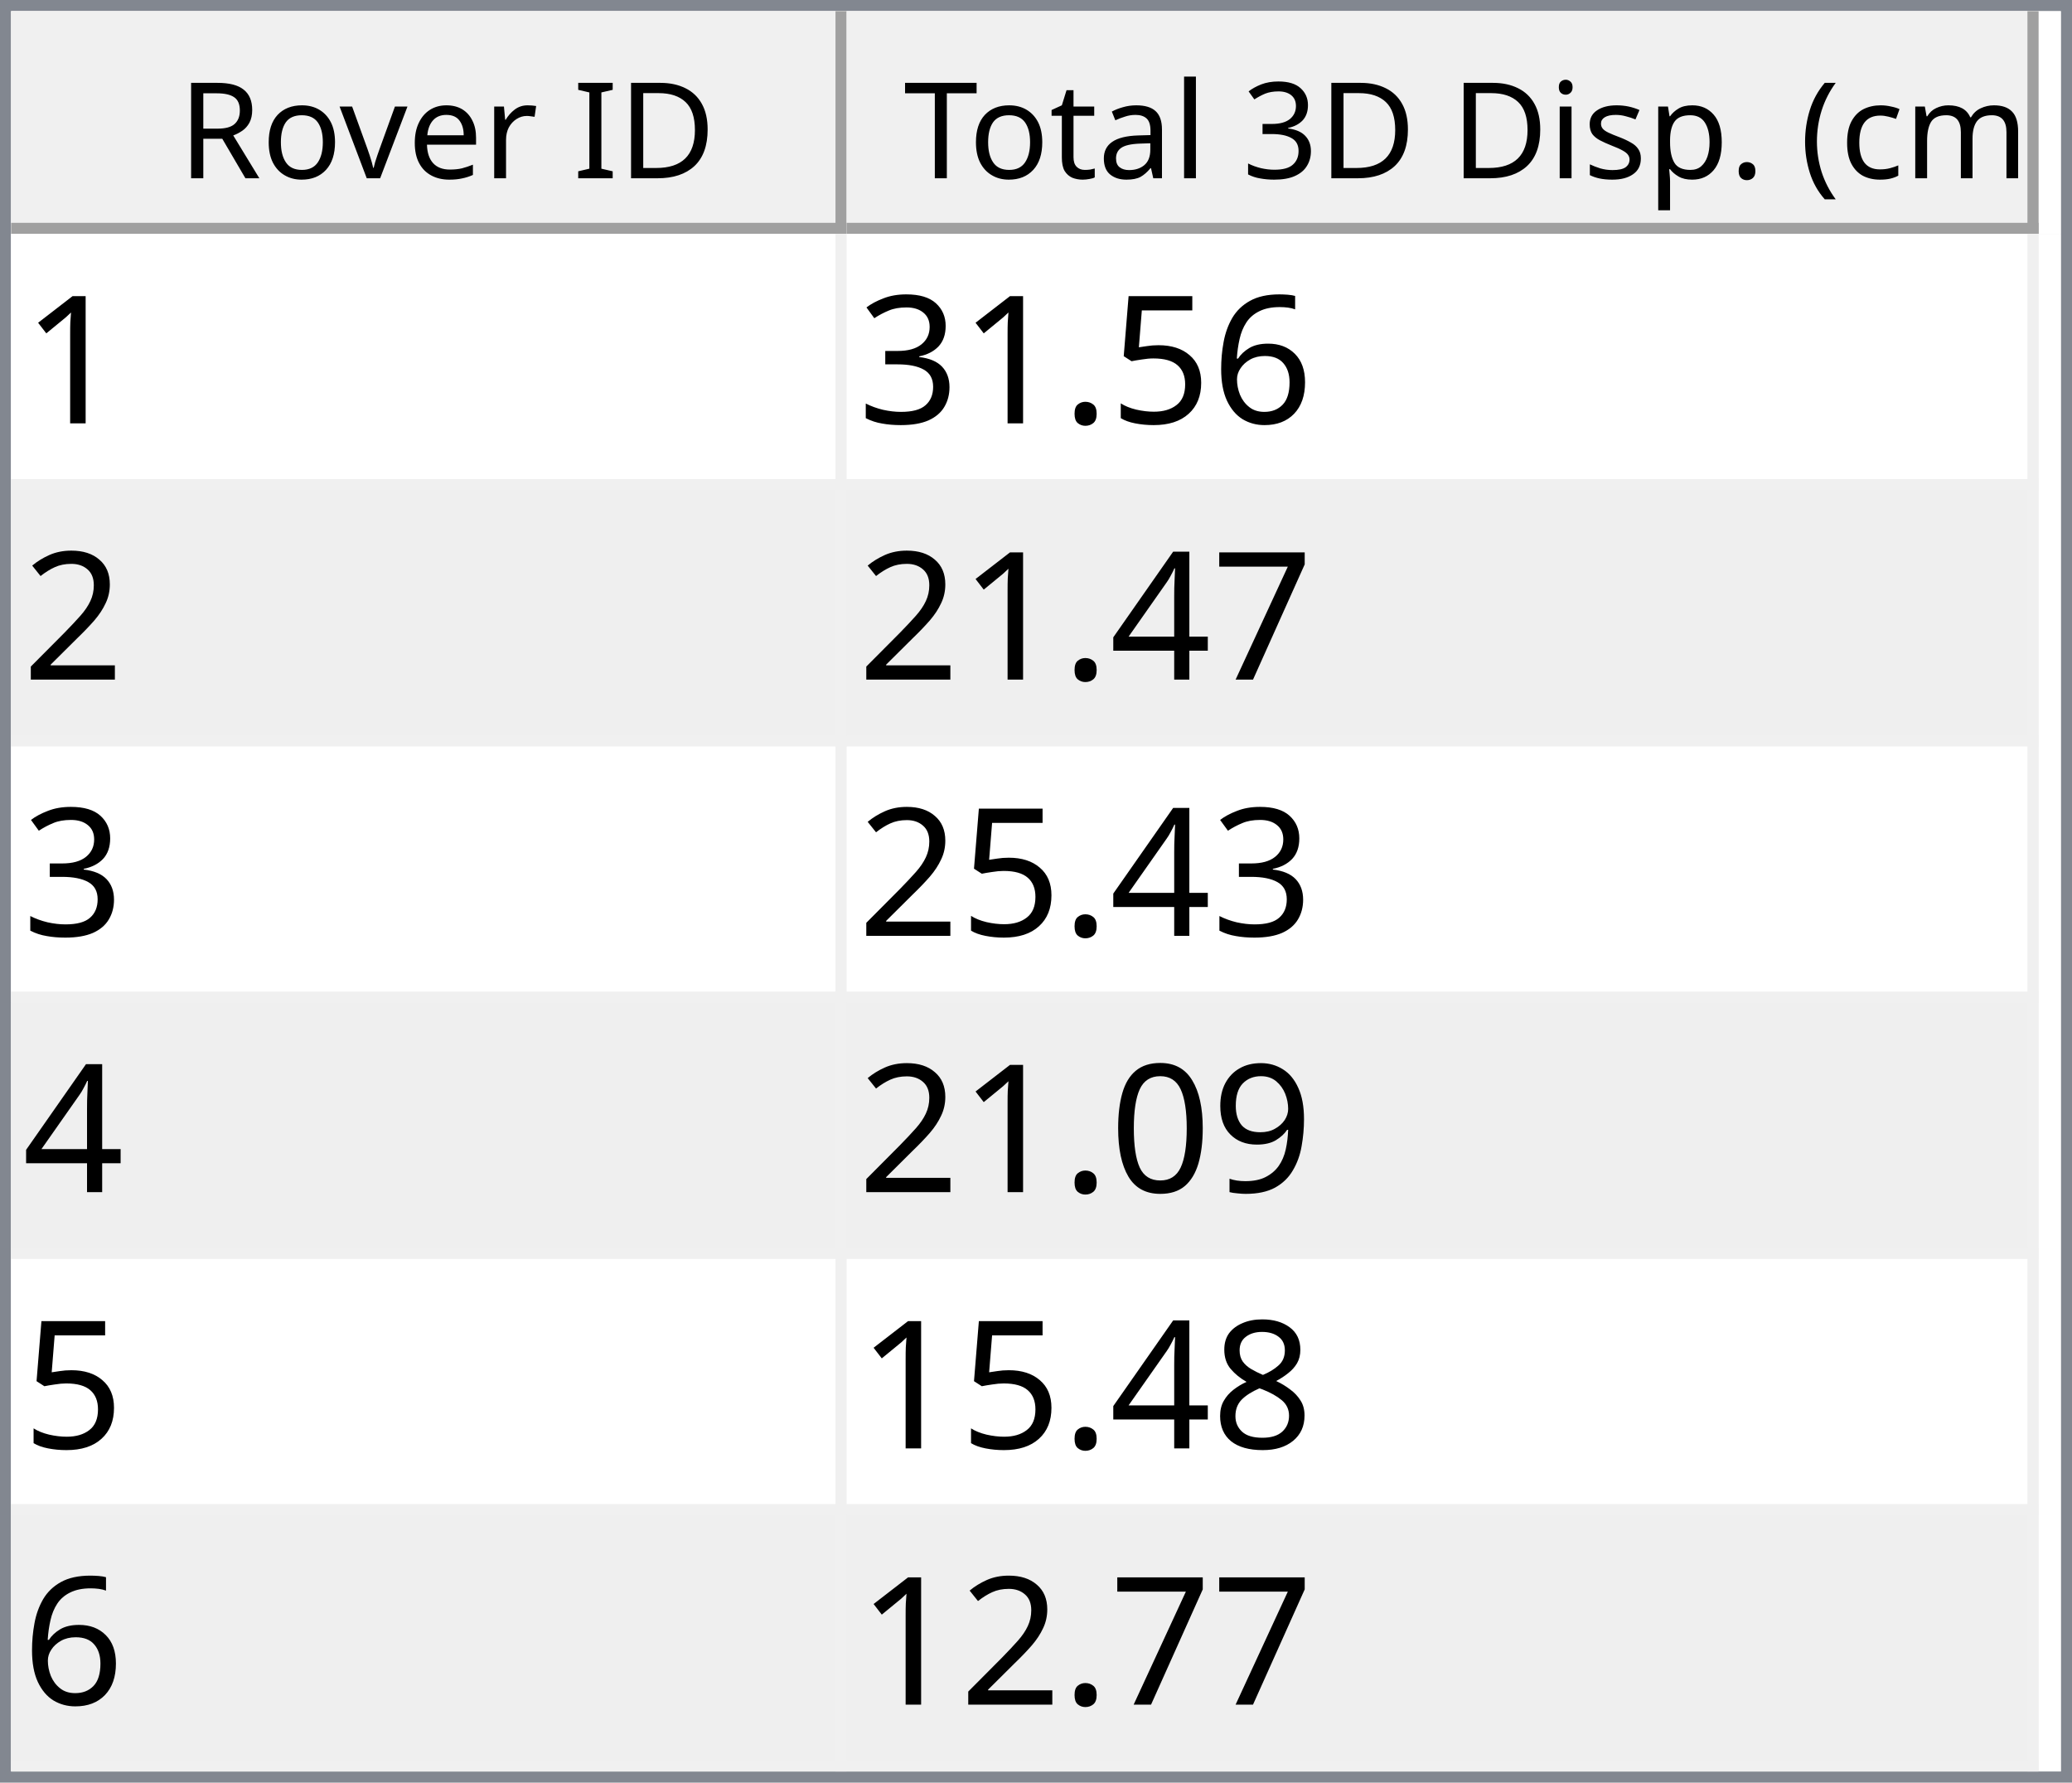
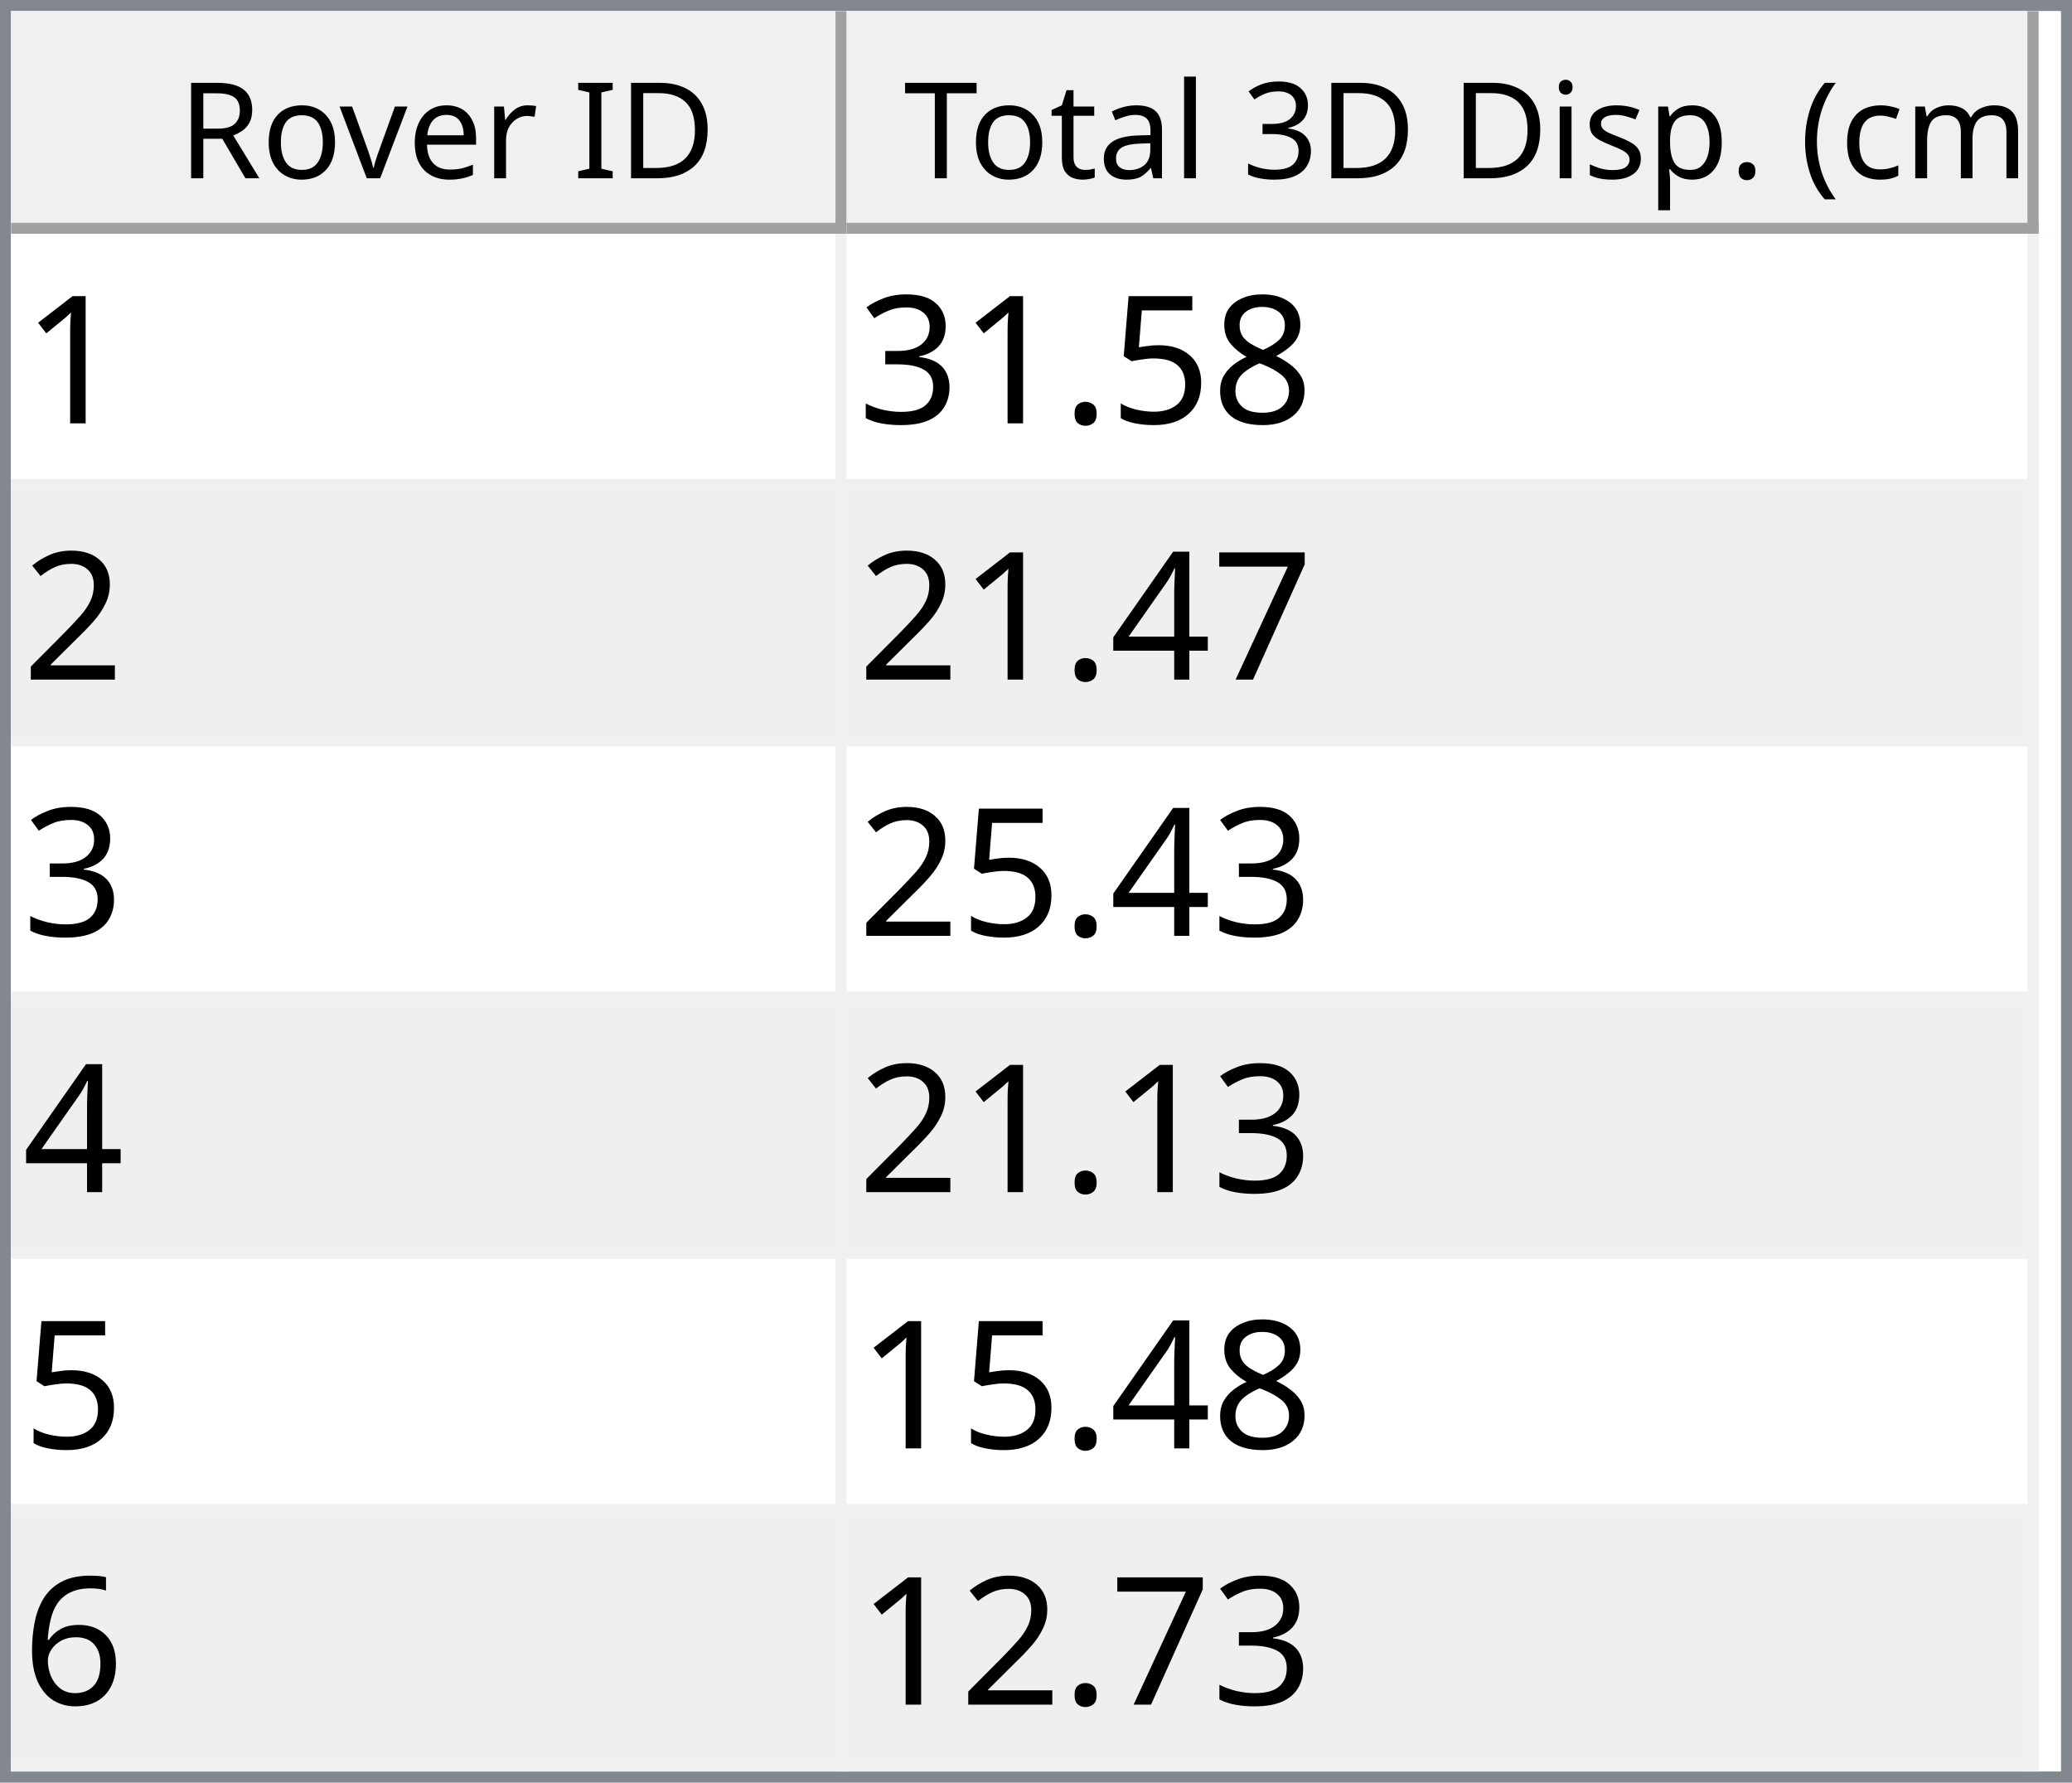
<svg xmlns="http://www.w3.org/2000/svg" style="fill-opacity:1; color-rendering:auto; color-interpolation:auto; text-rendering:auto; stroke:black; stroke-linecap:square; stroke-miterlimit:10; shape-rendering:auto; stroke-opacity:1; fill:black; stroke-dasharray:none; font-weight:normal; stroke-width:1; font-family:'Dialog'; font-style:normal; stroke-linejoin:miter; font-size:12px; stroke-dashoffset:0; image-rendering:auto;" width="186" height="160">
  <defs id="genericDefs" />
  <g>
    <defs id="defs1">
      <clipPath clipPathUnits="userSpaceOnUse" id="clipPath1">
        <path d="M0 0 L186 0 L186 160 L0 160 L0 0 Z" />
      </clipPath>
      <clipPath clipPathUnits="userSpaceOnUse" id="clipPath2">
        <path d="M0 0 L0 160 L186 160 L186 0 Z" />
      </clipPath>
      <clipPath clipPathUnits="userSpaceOnUse" id="clipPath3">
        <path d="M0 0 L0 20 L184 20 L184 0 Z" />
      </clipPath>
      <clipPath clipPathUnits="userSpaceOnUse" id="clipPath4">
        <path d="M0 0 L0 20 L75 20 L75 0 Z" />
      </clipPath>
      <clipPath clipPathUnits="userSpaceOnUse" id="clipPath5">
        <path d="M1 1 L1 19 L74 19 L74 1 Z" />
      </clipPath>
      <clipPath clipPathUnits="userSpaceOnUse" id="clipPath6">
        <path d="M0 0 L0 18 L73 18 L73 0 Z" />
      </clipPath>
      <clipPath clipPathUnits="userSpaceOnUse" id="clipPath7">
        <path d="M-0.5 -0.5 L-0.5 19.5 L74.5 19.5 L74.5 -0.5 Z" />
      </clipPath>
      <clipPath clipPathUnits="userSpaceOnUse" id="clipPath8">
        <path d="M0 0 L0 20 L107 20 L107 0 Z" />
      </clipPath>
      <clipPath clipPathUnits="userSpaceOnUse" id="clipPath9">
        <path d="M1 1 L1 19 L106 19 L106 1 Z" />
      </clipPath>
      <clipPath clipPathUnits="userSpaceOnUse" id="clipPath10">
        <path d="M0 0 L0 18 L105 18 L105 0 Z" />
      </clipPath>
      <clipPath clipPathUnits="userSpaceOnUse" id="clipPath11">
        <path d="M-0.5 -0.5 L-0.5 19.5 L106.5 19.5 L106.5 -0.5 Z" />
      </clipPath>
      <clipPath clipPathUnits="userSpaceOnUse" id="clipPath12">
        <path d="M0 0 L0 138 L184 138 L184 0 Z" />
      </clipPath>
      <clipPath clipPathUnits="userSpaceOnUse" id="clipPath13">
        <path d="M0 0 L0 138 L182 138 L182 0 Z" />
      </clipPath>
      <clipPath clipPathUnits="userSpaceOnUse" id="clipPath14">
        <path d="M-0.5 -0.5 L-0.5 137.5 L181.5 137.5 L181.5 -0.5 Z" />
      </clipPath>
      <clipPath clipPathUnits="userSpaceOnUse" id="clipPath15">
        <path d="M0 0 L0 22 L74 22 L74 0 Z" />
      </clipPath>
      <clipPath clipPathUnits="userSpaceOnUse" id="clipPath16">
        <path d="M0 0 L0 22 L106 22 L106 0 Z" />
      </clipPath>
      <font horiz-adv-x="64.551" id="font1">
        <font-face ascent="107.91" descent="25.098" units-per-em="100" style="font-style:normal; font-family:Segoe UI; font-weight:normal;" />
        <missing-glyph horiz-adv-x="64.551" d="M8.109 0 L8.109 68.266 L56.453 68.266 L56.453 0 L8.109 0 ZM15.328 7.234 L49.219 7.234 L49.219 61.031 L15.328 61.031 L15.328 7.234 Z" />
        <glyph unicode="D" horiz-adv-x="70.117" d="M9.188 0 L9.188 70.016 L28.516 70.016 Q65.531 70.016 65.531 35.891 Q65.531 19.672 55.25 9.836 Q44.969 0 27.734 0 L9.188 0 ZM17.391 62.594 L17.391 7.422 L27.828 7.422 Q41.609 7.422 49.273 14.797 Q56.938 22.172 56.938 35.688 Q56.938 62.594 28.328 62.594 L17.391 62.594 Z" />
        <glyph unicode="I" horiz-adv-x="26.611" d="M17.391 0 L9.188 0 L9.188 70.016 L17.391 70.016 L17.391 0 Z" />
        <glyph unicode=" " horiz-adv-x="27.393" d="" />
        <glyph unicode="r" horiz-adv-x="34.766" d="M34.188 41.891 Q32.078 43.5 28.125 43.5 Q23 43.5 19.555 38.672 Q16.109 33.844 16.109 25.484 L16.109 0 L8.109 0 L8.109 50 L16.109 50 L16.109 39.703 L16.312 39.703 Q18.016 44.969 21.531 47.922 Q25.047 50.875 29.391 50.875 Q32.516 50.875 34.188 50.203 L34.188 41.891 Z" />
        <glyph unicode="e" horiz-adv-x="52.295" d="M48.297 23 L12.984 23 Q13.188 14.656 17.484 10.109 Q21.781 5.562 29.297 5.562 Q37.75 5.562 44.828 11.141 L44.828 3.609 Q38.234 -1.172 27.391 -1.172 Q16.797 -1.172 10.742 5.641 Q4.688 12.453 4.688 24.812 Q4.688 36.469 11.305 43.82 Q17.922 51.172 27.734 51.172 Q37.547 51.172 42.922 44.828 Q48.297 38.484 48.297 27.203 L48.297 23 ZM40.094 29.781 Q40.047 36.719 36.75 40.578 Q33.453 44.438 27.594 44.438 Q21.922 44.438 17.969 40.383 Q14.016 36.328 13.094 29.781 L40.094 29.781 Z" />
        <glyph unicode="v" horiz-adv-x="47.9" d="M47.406 50 L27.484 0 L19.625 0 L0.688 50 L9.469 50 L22.172 13.672 Q23.578 9.672 23.922 6.688 L24.125 6.688 Q24.609 10.453 25.688 13.484 L38.969 50 L47.406 50 Z" />
        <glyph unicode="o" horiz-adv-x="58.594" d="M29 -1.172 Q17.922 -1.172 11.305 5.836 Q4.688 12.844 4.688 24.422 Q4.688 37.016 11.57 44.094 Q18.453 51.172 30.172 51.172 Q41.359 51.172 47.633 44.289 Q53.906 37.406 53.906 25.203 Q53.906 13.234 47.141 6.031 Q40.375 -1.172 29 -1.172 ZM29.594 44.438 Q21.875 44.438 17.383 39.188 Q12.891 33.938 12.891 24.703 Q12.891 15.828 17.43 10.695 Q21.969 5.562 29.594 5.562 Q37.359 5.562 41.531 10.594 Q45.703 15.625 45.703 24.906 Q45.703 34.281 41.531 39.359 Q37.359 44.438 29.594 44.438 Z" />
        <glyph unicode="R" horiz-adv-x="59.814" d="M59.375 0 L49.609 0 L37.891 19.625 Q36.281 22.359 34.766 24.289 Q33.25 26.219 31.664 27.438 Q30.078 28.656 28.25 29.219 Q26.422 29.781 24.125 29.781 L17.391 29.781 L17.391 0 L9.188 0 L9.188 70.016 L30.078 70.016 Q34.672 70.016 38.555 68.867 Q42.438 67.719 45.289 65.375 Q48.141 63.031 49.758 59.547 Q51.375 56.062 51.375 51.375 Q51.375 47.703 50.273 44.656 Q49.172 41.609 47.148 39.211 Q45.125 36.812 42.266 35.133 Q39.406 33.453 35.844 32.516 L35.844 32.328 Q37.594 31.547 38.891 30.547 Q40.188 29.547 41.359 28.18 Q42.531 26.812 43.68 25.078 Q44.828 23.344 46.234 21.047 L59.375 0 ZM17.391 62.594 L17.391 37.203 L28.516 37.203 Q31.594 37.203 34.203 38.133 Q36.812 39.062 38.719 40.797 Q40.625 42.531 41.703 45.047 Q42.781 47.562 42.781 50.688 Q42.781 56.297 39.141 59.445 Q35.5 62.594 28.609 62.594 L17.391 62.594 Z" />
        <glyph unicode=")" horiz-adv-x="30.176" d="M8.297 -15.922 L1.172 -15.922 Q16.406 2.344 16.406 26.812 Q16.406 51.469 1.078 70.016 L8.297 70.016 Q23.531 52.156 23.531 26.703 Q23.531 1.375 8.297 -15.922 Z" />
        <glyph unicode="m" horiz-adv-x="86.133" d="M79.109 0 L71.094 0 L71.094 28.719 Q71.094 37.016 68.531 40.727 Q65.969 44.438 59.906 44.438 Q54.781 44.438 51.195 39.75 Q47.609 35.062 47.609 28.516 L47.609 0 L39.594 0 L39.594 29.688 Q39.594 44.438 28.219 44.438 Q22.953 44.438 19.531 40.016 Q16.109 35.594 16.109 28.516 L16.109 0 L8.109 0 L8.109 50 L16.109 50 L16.109 42.094 L16.312 42.094 Q21.625 51.172 31.844 51.172 Q36.969 51.172 40.773 48.312 Q44.578 45.453 46 40.828 Q51.562 51.172 62.594 51.172 Q79.109 51.172 79.109 30.812 L79.109 0 Z" />
        <glyph unicode="c" horiz-adv-x="46.191" d="M42.188 2.297 Q36.422 -1.172 28.516 -1.172 Q17.828 -1.172 11.258 5.789 Q4.688 12.75 4.688 23.828 Q4.688 36.188 11.766 43.68 Q18.844 51.172 30.672 51.172 Q37.25 51.172 42.281 48.734 L42.281 40.531 Q36.719 44.438 30.375 44.438 Q22.703 44.438 17.797 38.945 Q12.891 33.453 12.891 24.516 Q12.891 15.719 17.508 10.641 Q22.125 5.562 29.891 5.562 Q36.422 5.562 42.188 9.906 L42.188 2.297 Z" />
        <glyph unicode="(" horiz-adv-x="30.176" d="M29.109 -15.922 L21.969 -15.922 Q6.844 1.375 6.844 26.703 Q6.844 52.156 21.969 70.016 L29.203 70.016 Q13.875 51.469 13.875 26.812 Q13.875 2.344 29.109 -15.922 Z" />
        <glyph unicode="." horiz-adv-x="21.68" d="M10.891 -1.078 Q8.641 -1.078 7.055 0.539 Q5.469 2.156 5.469 4.391 Q5.469 6.641 7.055 8.273 Q8.641 9.906 10.891 9.906 Q13.188 9.906 14.797 8.273 Q16.406 6.641 16.406 4.391 Q16.406 2.156 14.797 0.539 Q13.188 -1.078 10.891 -1.078 Z" />
        <glyph unicode="p" horiz-adv-x="58.789" d="M16.312 7.234 L16.109 7.234 L16.109 -23 L8.109 -23 L8.109 50 L16.109 50 L16.109 41.219 L16.312 41.219 Q22.219 51.172 33.594 51.172 Q43.266 51.172 48.688 44.461 Q54.109 37.75 54.109 26.469 Q54.109 13.922 48 6.375 Q41.891 -1.172 31.297 -1.172 Q21.578 -1.172 16.312 7.234 ZM16.109 27.391 L16.109 20.406 Q16.109 14.203 20.141 9.883 Q24.172 5.562 30.375 5.562 Q37.641 5.562 41.773 11.133 Q45.906 16.703 45.906 26.609 Q45.906 34.969 42.047 39.703 Q38.188 44.438 31.594 44.438 Q24.609 44.438 20.359 39.578 Q16.109 34.719 16.109 27.391 Z" />
        <glyph unicode="s" horiz-adv-x="42.432" d="M5.078 1.812 L5.078 10.406 Q11.625 5.562 19.484 5.562 Q30.031 5.562 30.031 12.594 Q30.031 14.594 29.125 15.992 Q28.219 17.391 26.68 18.461 Q25.141 19.531 23.07 20.383 Q21 21.234 18.609 22.172 Q15.281 23.484 12.766 24.828 Q10.25 26.172 8.57 27.859 Q6.891 29.547 6.031 31.695 Q5.172 33.844 5.172 36.719 Q5.172 40.234 6.789 42.945 Q8.406 45.656 11.086 47.484 Q13.766 49.312 17.211 50.242 Q20.656 51.172 24.312 51.172 Q30.812 51.172 35.938 48.922 L35.938 40.828 Q30.422 44.438 23.25 44.438 Q21 44.438 19.195 43.922 Q17.391 43.406 16.094 42.477 Q14.797 41.547 14.086 40.258 Q13.375 38.969 13.375 37.406 Q13.375 35.453 14.086 34.133 Q14.797 32.812 16.164 31.789 Q17.531 30.766 19.484 29.938 Q21.438 29.109 23.922 28.125 Q27.25 26.859 29.883 25.516 Q32.516 24.172 34.375 22.484 Q36.234 20.797 37.234 18.602 Q38.234 16.406 38.234 13.375 Q38.234 9.672 36.602 6.938 Q34.969 4.203 32.234 2.398 Q29.5 0.594 25.93 -0.289 Q22.359 -1.172 18.453 -1.172 Q10.75 -1.172 5.078 1.812 Z" />
        <glyph unicode="i" horiz-adv-x="24.219" d="M12.203 62.703 Q10.062 62.703 8.547 64.164 Q7.031 65.625 7.031 67.875 Q7.031 70.125 8.547 71.609 Q10.062 73.094 12.203 73.094 Q14.406 73.094 15.945 71.609 Q17.484 70.125 17.484 67.875 Q17.484 65.719 15.945 64.211 Q14.406 62.703 12.203 62.703 ZM16.109 0 L8.109 0 L8.109 50 L16.109 50 L16.109 0 Z" />
        <glyph unicode="3" horiz-adv-x="53.906" d="M46.531 19.828 Q46.531 15.094 44.75 11.211 Q42.969 7.328 39.719 4.57 Q36.469 1.812 31.93 0.297 Q27.391 -1.219 21.922 -1.219 Q11.922 -1.219 6 2.594 L6 11.188 Q13.094 5.609 22.219 5.609 Q25.875 5.609 28.828 6.539 Q31.781 7.469 33.906 9.227 Q36.031 10.984 37.18 13.477 Q38.328 15.969 38.328 19.094 Q38.328 32.812 18.797 32.812 L12.984 32.812 L12.984 39.594 L18.5 39.594 Q35.797 39.594 35.797 52.484 Q35.797 64.406 22.609 64.406 Q15.188 64.406 8.688 59.422 L8.688 67.188 Q15.375 71.188 24.609 71.188 Q29 71.188 32.57 69.969 Q36.141 68.75 38.68 66.555 Q41.219 64.359 42.609 61.281 Q44 58.203 44 54.5 Q44 40.672 30.031 36.719 L30.031 36.531 Q33.594 36.141 36.625 34.797 Q39.656 33.453 41.852 31.305 Q44.047 29.156 45.289 26.25 Q46.531 23.344 46.531 19.828 Z" />
        <glyph unicode="l" horiz-adv-x="24.219" d="M16.109 0 L8.109 0 L8.109 74.031 L16.109 74.031 L16.109 0 Z" />
        <glyph unicode="a" horiz-adv-x="50.879" d="M43.891 0 L35.891 0 L35.891 7.812 L35.688 7.812 Q30.469 -1.172 20.312 -1.172 Q12.844 -1.172 8.617 2.781 Q4.391 6.734 4.391 13.281 Q4.391 27.297 20.906 29.594 L35.891 31.688 Q35.891 44.438 25.594 44.438 Q16.547 44.438 9.281 38.281 L9.281 46.484 Q16.656 51.172 26.266 51.172 Q43.891 51.172 43.891 32.516 L43.891 0 ZM35.891 25.297 L23.828 23.641 Q18.266 22.859 15.43 20.875 Q12.594 18.891 12.594 13.875 Q12.594 10.203 15.211 7.883 Q17.828 5.562 22.172 5.562 Q28.125 5.562 32.008 9.742 Q35.891 13.922 35.891 20.312 L35.891 25.297 Z" />
        <glyph unicode="t" horiz-adv-x="33.887" d="M31.297 0.484 Q28.469 -1.078 23.828 -1.078 Q10.688 -1.078 10.688 13.578 L10.688 43.172 L2.094 43.172 L2.094 50 L10.688 50 L10.688 62.203 L18.703 64.797 L18.703 50 L31.297 50 L31.297 43.172 L18.703 43.172 L18.703 14.984 Q18.703 9.969 20.414 7.82 Q22.125 5.672 26.078 5.672 Q29.109 5.672 31.297 7.328 L31.297 0.484 Z" />
        <glyph unicode="T" horiz-adv-x="52.393" d="M50.594 62.594 L30.375 62.594 L30.375 0 L22.172 0 L22.172 62.594 L2 62.594 L2 70.016 L50.594 70.016 L50.594 62.594 Z" />
      </font>
      <font horiz-adv-x="75.0" id="font2">
        <font-face ascent="100.537" descent="21.973" units-per-em="100" style="font-style:normal; font-family:sans-serif; font-weight:normal;" />
        <missing-glyph horiz-adv-x="75.0" d="M12.5 0 L12.5 62.5 L62.5 62.5 L62.5 0 L12.5 0 ZM14.062 1.562 L60.938 1.562 L60.938 60.938 L14.062 60.938 L14.062 1.562 Z" />
        <glyph unicode="1" horiz-adv-x="55.615" d="M37.25 0 L28.469 0 L28.469 56 Q25.297 52.984 20.141 49.953 Q14.984 46.922 10.891 45.406 L10.891 53.906 Q18.266 57.375 23.781 62.305 Q29.297 67.234 31.594 71.875 L37.25 71.875 L37.25 0 Z" />
-         <glyph unicode="6" horiz-adv-x="55.615" d="M49.75 54.047 L41.016 53.375 Q39.844 58.547 37.703 60.891 Q34.125 64.656 28.906 64.656 Q24.703 64.656 21.531 62.312 Q17.391 59.281 14.992 53.469 Q12.594 47.656 12.5 36.922 Q15.672 41.75 20.266 44.094 Q24.859 46.438 29.891 46.438 Q38.672 46.438 44.852 39.969 Q51.031 33.5 51.031 23.25 Q51.031 16.5 48.125 10.719 Q45.219 4.938 40.141 1.859 Q35.062 -1.219 28.609 -1.219 Q17.625 -1.219 10.695 6.859 Q3.766 14.938 3.766 33.5 Q3.766 54.25 11.422 63.672 Q18.109 71.875 29.438 71.875 Q37.891 71.875 43.289 67.141 Q48.688 62.406 49.75 54.047 ZM13.875 23.188 Q13.875 18.656 15.797 14.508 Q17.719 10.359 21.188 8.18 Q24.656 6 28.469 6 Q34.031 6 38.039 10.492 Q42.047 14.984 42.047 22.703 Q42.047 30.125 38.086 34.398 Q34.125 38.672 28.125 38.672 Q22.172 38.672 18.023 34.398 Q13.875 30.125 13.875 23.188 Z" />
+         <glyph unicode="8" horiz-adv-x="55.615" d="M17.672 38.812 Q12.203 40.828 9.57 44.539 Q6.938 48.25 6.938 53.422 Q6.938 61.234 12.555 66.555 Q18.172 71.875 27.484 71.875 Q36.859 71.875 42.578 66.43 Q48.297 60.984 48.297 53.172 Q48.297 48.188 45.68 44.508 Q43.062 40.828 37.75 38.812 Q44.344 36.672 47.781 31.883 Q51.219 27.094 51.219 20.453 Q51.219 11.281 44.727 5.031 Q38.234 -1.219 27.641 -1.219 Q17.047 -1.219 10.547 5.055 Q4.047 11.328 4.047 20.703 Q4.047 27.688 7.594 32.398 Q11.141 37.109 17.672 38.812 ZM15.922 53.719 Q15.922 48.641 19.195 45.414 Q22.469 42.188 27.688 42.188 Q32.766 42.188 36.016 45.383 Q39.266 48.578 39.266 53.219 Q39.266 58.062 35.914 61.359 Q32.562 64.656 27.594 64.656 Q22.562 64.656 19.242 61.43 Q15.922 58.203 15.922 53.719 ZM13.094 20.656 Q13.094 16.891 14.875 13.375 Q16.656 9.859 20.172 7.93 Q23.688 6 27.734 6 Q34.031 6 38.133 10.055 Q42.234 14.109 42.234 20.359 Q42.234 26.703 38.016 30.859 Q33.797 35.016 27.438 35.016 Q21.234 35.016 17.164 30.914 Q13.094 26.812 13.094 20.656 Z" />
        <glyph unicode="5" horiz-adv-x="55.615" d="M4.156 18.75 L13.375 19.531 Q14.406 12.797 18.141 9.398 Q21.875 6 27.156 6 Q33.5 6 37.891 10.789 Q42.281 15.578 42.281 23.484 Q42.281 31 38.062 35.352 Q33.844 39.703 27 39.703 Q22.75 39.703 19.336 37.773 Q15.922 35.844 13.969 32.766 L5.719 33.844 L12.641 70.609 L48.25 70.609 L48.25 62.203 L19.672 62.203 L15.828 42.969 Q22.266 47.469 29.344 47.469 Q38.719 47.469 45.164 40.969 Q51.609 34.469 51.609 24.266 Q51.609 14.547 45.953 7.469 Q39.062 -1.219 27.156 -1.219 Q17.391 -1.219 11.211 4.25 Q5.031 9.719 4.156 18.75 Z" />
        <glyph unicode="." horiz-adv-x="27.783" d="M9.078 0 L9.078 10.016 L19.094 10.016 L19.094 0 L9.078 0 Z" />
        <glyph unicode="3" horiz-adv-x="55.615" d="M4.203 18.891 L12.984 20.062 Q14.5 12.594 18.141 9.297 Q21.781 6 27 6 Q33.203 6 37.477 10.297 Q41.75 14.594 41.75 20.953 Q41.75 27 37.797 30.93 Q33.844 34.859 27.734 34.859 Q25.25 34.859 21.531 33.891 L22.516 41.609 Q23.391 41.5 23.922 41.5 Q29.547 41.5 34.039 44.43 Q38.531 47.359 38.531 53.469 Q38.531 58.297 35.258 61.477 Q31.984 64.656 26.812 64.656 Q21.688 64.656 18.266 61.43 Q14.844 58.203 13.875 51.766 L5.078 53.328 Q6.688 62.156 12.398 67.016 Q18.109 71.875 26.609 71.875 Q32.469 71.875 37.398 69.359 Q42.328 66.844 44.945 62.5 Q47.562 58.156 47.562 53.266 Q47.562 48.641 45.07 44.828 Q42.578 41.016 37.703 38.766 Q44.047 37.312 47.562 32.695 Q51.078 28.078 51.078 21.141 Q51.078 11.766 44.242 5.25 Q37.406 -1.266 26.953 -1.266 Q17.531 -1.266 11.305 4.352 Q5.078 9.969 4.203 18.891 Z" />
        <glyph unicode="2" horiz-adv-x="55.615" d="M50.344 8.453 L50.344 0 L3.031 0 Q2.938 3.172 4.047 6.109 Q5.859 10.938 9.836 15.625 Q13.812 20.312 21.344 26.469 Q33.016 36.031 37.117 41.625 Q41.219 47.219 41.219 52.203 Q41.219 57.422 37.477 61.008 Q33.734 64.594 27.734 64.594 Q21.391 64.594 17.578 60.789 Q13.766 56.984 13.719 50.25 L4.688 51.172 Q5.609 61.281 11.664 66.578 Q17.719 71.875 27.938 71.875 Q38.234 71.875 44.242 66.164 Q50.25 60.453 50.25 52 Q50.25 47.703 48.492 43.555 Q46.734 39.406 42.656 34.812 Q38.578 30.219 29.109 22.219 Q21.188 15.578 18.945 13.211 Q16.703 10.844 15.234 8.453 L50.344 8.453 Z" />
        <glyph unicode="7" horiz-adv-x="55.615" d="M4.734 62.203 L4.734 70.656 L51.078 70.656 L51.078 63.812 Q44.234 56.547 37.523 44.484 Q30.812 32.422 27.156 19.672 Q24.516 10.688 23.781 0 L14.75 0 Q14.891 8.453 18.062 20.414 Q21.234 32.375 27.172 43.484 Q33.109 54.594 39.797 62.203 L4.734 62.203 Z" />
        <glyph unicode="4" horiz-adv-x="55.615" d="M32.328 0 L32.328 17.141 L1.266 17.141 L1.266 25.203 L33.938 71.578 L41.109 71.578 L41.109 25.203 L50.781 25.203 L50.781 17.141 L41.109 17.141 L41.109 0 L32.328 0 ZM32.328 25.203 L32.328 57.469 L9.906 25.203 L32.328 25.203 Z" />
-         <glyph unicode="9" horiz-adv-x="55.615" d="M5.469 16.547 L13.922 17.328 Q14.984 11.375 18.016 8.688 Q21.047 6 25.781 6 Q29.828 6 32.883 7.859 Q35.938 9.719 37.891 12.82 Q39.844 15.922 41.164 21.195 Q42.484 26.469 42.484 31.938 Q42.484 32.516 42.438 33.688 Q39.797 29.5 35.234 26.883 Q30.672 24.266 25.344 24.266 Q16.453 24.266 10.305 30.711 Q4.156 37.156 4.156 47.703 Q4.156 58.594 10.578 65.234 Q17 71.875 26.656 71.875 Q33.641 71.875 39.43 68.117 Q45.219 64.359 48.219 57.398 Q51.219 50.438 51.219 37.25 Q51.219 23.531 48.242 15.406 Q45.266 7.281 39.383 3.031 Q33.5 -1.219 25.594 -1.219 Q17.188 -1.219 11.867 3.445 Q6.547 8.109 5.469 16.547 ZM41.453 48.141 Q41.453 55.719 37.43 60.156 Q33.406 64.594 27.734 64.594 Q21.875 64.594 17.531 59.812 Q13.188 55.031 13.188 47.406 Q13.188 40.578 17.312 36.305 Q21.438 32.031 27.484 32.031 Q33.594 32.031 37.523 36.305 Q41.453 40.578 41.453 48.141 Z" />
-         <glyph unicode="0" horiz-adv-x="55.615" d="M4.156 35.297 Q4.156 48 6.766 55.742 Q9.375 63.484 14.523 67.68 Q19.672 71.875 27.484 71.875 Q33.25 71.875 37.594 69.555 Q41.938 67.234 44.773 62.867 Q47.609 58.5 49.219 52.227 Q50.828 45.953 50.828 35.297 Q50.828 22.703 48.242 14.969 Q45.656 7.234 40.508 3.008 Q35.359 -1.219 27.484 -1.219 Q17.141 -1.219 11.234 6.203 Q4.156 15.141 4.156 35.297 ZM13.188 35.297 Q13.188 17.672 17.312 11.836 Q21.438 6 27.484 6 Q33.547 6 37.672 11.859 Q41.797 17.719 41.797 35.297 Q41.797 52.984 37.672 58.789 Q33.547 64.594 27.391 64.594 Q21.344 64.594 17.719 59.469 Q13.188 52.938 13.188 35.297 Z" />
-         <glyph unicode="8" horiz-adv-x="55.615" d="M17.672 38.812 Q12.203 40.828 9.57 44.539 Q6.938 48.25 6.938 53.422 Q6.938 61.234 12.555 66.555 Q18.172 71.875 27.484 71.875 Q36.859 71.875 42.578 66.43 Q48.297 60.984 48.297 53.172 Q48.297 48.188 45.68 44.508 Q43.062 40.828 37.75 38.812 Q44.344 36.672 47.781 31.883 Q51.219 27.094 51.219 20.453 Q51.219 11.281 44.727 5.031 Q38.234 -1.219 27.641 -1.219 Q17.047 -1.219 10.547 5.055 Q4.047 11.328 4.047 20.703 Q4.047 27.688 7.594 32.398 Q11.141 37.109 17.672 38.812 ZM15.922 53.719 Q15.922 48.641 19.195 45.414 Q22.469 42.188 27.688 42.188 Q32.766 42.188 36.016 45.383 Q39.266 48.578 39.266 53.219 Q39.266 58.062 35.914 61.359 Q32.562 64.656 27.594 64.656 Q22.562 64.656 19.242 61.43 Q15.922 58.203 15.922 53.719 ZM13.094 20.656 Q13.094 16.891 14.875 13.375 Q16.656 9.859 20.172 7.93 Q23.688 6 27.734 6 Q34.031 6 38.133 10.055 Q42.234 14.109 42.234 20.359 Q42.234 26.703 38.016 30.859 Q33.797 35.016 27.438 35.016 Q21.234 35.016 17.164 30.914 Q13.094 26.812 13.094 20.656 Z" />
+         <glyph unicode="6" horiz-adv-x="55.615" d="M49.75 54.047 L41.016 53.375 Q39.844 58.547 37.703 60.891 Q34.125 64.656 28.906 64.656 Q24.703 64.656 21.531 62.312 Q17.391 59.281 14.992 53.469 Q12.594 47.656 12.5 36.922 Q15.672 41.75 20.266 44.094 Q24.859 46.438 29.891 46.438 Q38.672 46.438 44.852 39.969 Q51.031 33.5 51.031 23.25 Q51.031 16.5 48.125 10.719 Q45.219 4.938 40.141 1.859 Q35.062 -1.219 28.609 -1.219 Q17.625 -1.219 10.695 6.859 Q3.766 14.938 3.766 33.5 Q3.766 54.25 11.422 63.672 Q18.109 71.875 29.438 71.875 Q37.891 71.875 43.289 67.141 Q48.688 62.406 49.75 54.047 ZM13.875 23.188 Q13.875 18.656 15.797 14.508 Q17.719 10.359 21.188 8.18 Q24.656 6 28.469 6 Q34.031 6 38.039 10.492 Q42.047 14.984 42.047 22.703 Q42.047 30.125 38.086 34.398 Q34.125 38.672 28.125 38.672 Q22.172 38.672 18.023 34.398 Q13.875 30.125 13.875 23.188 Z" />
      </font>
    </defs>
    <g style="fill:white; stroke:white;">
      <rect x="0" y="0" width="186" style="clip-path:url(#clipPath1); stroke:none;" height="160" />
    </g>
    <g style="fill:white; text-rendering:optimizeSpeed; color-rendering:optimizeSpeed; image-rendering:optimizeSpeed; shape-rendering:crispEdges; stroke:white; color-interpolation:sRGB;">
      <rect x="0" width="186" height="160" y="0" style="stroke:none;" />
      <path style="stroke:none;" d="M0 160 L186 160 L186 0 L0 0 Z" />
    </g>
    <g style="fill:rgb(240,240,240); font-family:'Segoe UI'; stroke:rgb(240,240,240);">
      <rect x="0" y="0" width="186" style="clip-path:url(#clipPath2); stroke:none;" height="160" />
    </g>
    <g style="fill:rgb(130,135,144); font-family:'Segoe UI'; stroke:rgb(130,135,144);">
      <path d="M0 0 L186 0 L186 160 L0 160 L0 0 ZM1 1 L185 1 L185 159 L1 159 L1 1 Z" style="fill-rule:evenodd; clip-path:url(#clipPath2); stroke:none;" />
    </g>
    <g style="fill:white; font-family:'Segoe UI'; stroke:white;" transform="translate(1,1)">
      <rect x="0" y="0" width="184" style="clip-path:url(#clipPath3); stroke:none;" height="20" />
    </g>
    <g style="fill:rgb(240,240,240); font-family:'Segoe UI'; stroke:rgb(240,240,240);" transform="translate(1,1)">
      <rect x="0" y="0" width="75" style="clip-path:url(#clipPath4); stroke:none;" height="20" />
    </g>
    <g style="font-family:'Segoe UI';" transform="translate(2,2)">
      <text x="14" xml:space="preserve" y="14" style="clip-path:url(#clipPath6); stroke:none;">Rover ID</text>
    </g>
    <g style="fill:rgb(160,160,160); font-family:'Segoe UI'; stroke:rgb(160,160,160); stroke-linejoin:bevel;" transform="translate(1.5,1.5)">
      <line x1="74" x2="74" y1="0" style="fill:none; clip-path:url(#clipPath7);" y2="19" />
    </g>
    <g style="fill:rgb(160,160,160); font-family:'Segoe UI'; stroke:rgb(160,160,160); stroke-linejoin:bevel;" transform="matrix(1,0,0,1,1,1) translate(0.5,0.5)">
      <line x1="0" x2="74" y1="19" style="fill:none; clip-path:url(#clipPath7);" y2="19" />
    </g>
    <g style="fill:rgb(240,240,240); font-family:'Segoe UI'; stroke:rgb(240,240,240);" transform="translate(76,1)">
      <rect x="0" y="0" width="107" style="clip-path:url(#clipPath8); stroke:none;" height="20" />
    </g>
    <g style="font-family:'Segoe UI';" transform="translate(77,2)">
      <text x="1" xml:space="preserve" y="14" style="clip-path:url(#clipPath10); stroke:none;"> Total 3D Disp. (cm)</text>
    </g>
    <g style="fill:rgb(160,160,160); font-family:'Segoe UI'; stroke:rgb(160,160,160); stroke-linejoin:bevel;" transform="translate(76.5,1.5)">
      <line x1="106" x2="106" y1="0" style="fill:none; clip-path:url(#clipPath11);" y2="19" />
    </g>
    <g style="fill:rgb(160,160,160); font-family:'Segoe UI'; stroke:rgb(160,160,160); stroke-linejoin:bevel;" transform="matrix(1,0,0,1,76,1) translate(0.5,0.5)">
      <line x1="0" x2="106" y1="19" style="fill:none; clip-path:url(#clipPath11);" y2="19" />
    </g>
    <g style="fill:white; font-family:'Segoe UI'; stroke:white;" transform="translate(1,21)">
      <rect x="0" y="0" width="184" style="clip-path:url(#clipPath12); stroke:none;" height="138" />
    </g>
    <g style="fill:rgb(240,240,240); font-size:16px; font-family:sans-serif; stroke:rgb(240,240,240);" transform="translate(1,21)">
      <rect x="0" y="0" width="182" style="clip-path:url(#clipPath13); stroke:none;" height="138" />
      <line transform="translate(0.5,0.5)" x1="0" x2="181" y1="22" style="clip-path:url(#clipPath14); fill:none; stroke-linejoin:bevel;" y2="22" />
    </g>
    <g transform="matrix(1,0,0,1,1,21) translate(0.5,0.5)" style="fill:rgb(240,240,240); font-size:16px; font-family:sans-serif; stroke:rgb(240,240,240); stroke-linejoin:bevel;">
      <line x1="0" x2="181" y1="45" style="fill:none; clip-path:url(#clipPath14);" y2="45" />
    </g>
    <g transform="matrix(1,0,0,1,1,21) translate(0.5,0.5)" style="fill:rgb(240,240,240); font-size:16px; font-family:sans-serif; stroke:rgb(240,240,240); stroke-linejoin:bevel;">
      <line x1="0" x2="181" y1="68" style="fill:none; clip-path:url(#clipPath14);" y2="68" />
    </g>
    <g transform="matrix(1,0,0,1,1,21) translate(0.5,0.5)" style="fill:rgb(240,240,240); font-size:16px; font-family:sans-serif; stroke:rgb(240,240,240); stroke-linejoin:bevel;">
      <line x1="0" x2="181" y1="91" style="fill:none; clip-path:url(#clipPath14);" y2="91" />
    </g>
    <g transform="matrix(1,0,0,1,1,21) translate(0.5,0.5)" style="fill:rgb(240,240,240); font-size:16px; font-family:sans-serif; stroke:rgb(240,240,240); stroke-linejoin:bevel;">
      <line x1="0" x2="181" y1="114" style="fill:none; clip-path:url(#clipPath14);" y2="114" />
    </g>
    <g transform="matrix(1,0,0,1,1,21) translate(0.5,0.5)" style="fill:rgb(240,240,240); font-size:16px; font-family:sans-serif; stroke:rgb(240,240,240); stroke-linejoin:bevel;">
      <line x1="0" x2="181" y1="137" style="fill:none; clip-path:url(#clipPath14);" y2="137" />
    </g>
    <g transform="matrix(1,0,0,1,1,21) translate(0.5,0.5)" style="fill:rgb(240,240,240); font-size:16px; font-family:sans-serif; stroke:rgb(240,240,240); stroke-linejoin:bevel;">
      <line x1="74" x2="74" y1="0" style="fill:none; clip-path:url(#clipPath14);" y2="137" />
    </g>
    <g transform="matrix(1,0,0,1,1,21) translate(0.5,0.5)" style="fill:rgb(240,240,240); font-size:16px; font-family:sans-serif; stroke:rgb(240,240,240); stroke-linejoin:bevel;">
      <line x1="181" x2="181" y1="0" style="fill:none; clip-path:url(#clipPath14);" y2="137" />
    </g>
    <g style="fill:white; font-size:16px; font-family:sans-serif; stroke:white;" transform="matrix(1,0,0,1,1,21)">
      <rect x="0" y="0" width="74" style="clip-path:url(#clipPath15); stroke:none;" height="22" />
      <text x="1" y="17" style="fill:black; clip-path:url(#clipPath15); stroke:none;" xml:space="preserve">1</text>
    </g>
    <g style="fill:white; font-size:16px; font-family:sans-serif; stroke:white;" transform="matrix(1,0,0,1,1,21) translate(75,0)">
      <rect x="0" y="0" width="106" style="clip-path:url(#clipPath16); stroke:none;" height="22" />
-       <text x="1" y="17" style="fill:black; clip-path:url(#clipPath16); stroke:none;" xml:space="preserve">31.56</text>
+       <text x="1" y="17" style="fill:black; clip-path:url(#clipPath16); stroke:none;" xml:space="preserve">31.58</text>
    </g>
    <g style="fill:rgb(239,239,239); font-size:16px; font-family:sans-serif; stroke:rgb(239,239,239);" transform="matrix(1,0,0,1,1,21) translate(0,23)">
      <rect x="0" y="0" width="74" style="clip-path:url(#clipPath15); stroke:none;" height="22" />
      <text x="1" y="17" style="fill:black; clip-path:url(#clipPath15); stroke:none;" xml:space="preserve">2</text>
    </g>
    <g style="fill:rgb(239,239,239); font-size:16px; font-family:sans-serif; stroke:rgb(239,239,239);" transform="matrix(1,0,0,1,1,21) translate(75,23)">
      <rect x="0" y="0" width="106" style="clip-path:url(#clipPath16); stroke:none;" height="22" />
      <text x="1" y="17" style="fill:black; clip-path:url(#clipPath16); stroke:none;" xml:space="preserve">21.47</text>
    </g>
    <g style="fill:white; font-size:16px; font-family:sans-serif; stroke:white;" transform="matrix(1,0,0,1,1,21) translate(0,46)">
      <rect x="0" y="0" width="74" style="clip-path:url(#clipPath15); stroke:none;" height="22" />
      <text x="1" y="17" style="fill:black; clip-path:url(#clipPath15); stroke:none;" xml:space="preserve">3</text>
    </g>
    <g style="fill:white; font-size:16px; font-family:sans-serif; stroke:white;" transform="matrix(1,0,0,1,1,21) translate(75,46)">
      <rect x="0" y="0" width="106" style="clip-path:url(#clipPath16); stroke:none;" height="22" />
      <text x="1" y="17" style="fill:black; clip-path:url(#clipPath16); stroke:none;" xml:space="preserve">25.43</text>
    </g>
    <g style="fill:rgb(239,239,239); font-size:16px; font-family:sans-serif; stroke:rgb(239,239,239);" transform="matrix(1,0,0,1,1,21) translate(0,69)">
      <rect x="0" y="0" width="74" style="clip-path:url(#clipPath15); stroke:none;" height="22" />
      <text x="1" y="17" style="fill:black; clip-path:url(#clipPath15); stroke:none;" xml:space="preserve">4</text>
    </g>
    <g style="fill:rgb(239,239,239); font-size:16px; font-family:sans-serif; stroke:rgb(239,239,239);" transform="matrix(1,0,0,1,1,21) translate(75,69)">
      <rect x="0" y="0" width="106" style="clip-path:url(#clipPath16); stroke:none;" height="22" />
-       <text x="1" y="17" style="fill:black; clip-path:url(#clipPath16); stroke:none;" xml:space="preserve">21.09</text>
+       <text x="1" y="17" style="fill:black; clip-path:url(#clipPath16); stroke:none;" xml:space="preserve">21.13</text>
    </g>
    <g style="fill:white; font-size:16px; font-family:sans-serif; stroke:white;" transform="matrix(1,0,0,1,1,21) translate(0,92)">
      <rect x="0" y="0" width="74" style="clip-path:url(#clipPath15); stroke:none;" height="22" />
      <text x="1" y="17" style="fill:black; clip-path:url(#clipPath15); stroke:none;" xml:space="preserve">5</text>
    </g>
    <g style="fill:white; font-size:16px; font-family:sans-serif; stroke:white;" transform="matrix(1,0,0,1,1,21) translate(75,92)">
      <rect x="0" y="0" width="106" style="clip-path:url(#clipPath16); stroke:none;" height="22" />
      <text x="1" y="17" style="fill:black; clip-path:url(#clipPath16); stroke:none;" xml:space="preserve">15.48</text>
    </g>
    <g style="fill:rgb(239,239,239); font-size:16px; font-family:sans-serif; stroke:rgb(239,239,239);" transform="matrix(1,0,0,1,1,21) translate(0,115)">
      <rect x="0" y="0" width="74" style="clip-path:url(#clipPath15); stroke:none;" height="22" />
      <text x="1" y="17" style="fill:black; clip-path:url(#clipPath15); stroke:none;" xml:space="preserve">6</text>
    </g>
    <g style="fill:rgb(239,239,239); font-size:16px; font-family:sans-serif; stroke:rgb(239,239,239);" transform="matrix(1,0,0,1,1,21) translate(75,115)">
      <rect x="0" y="0" width="106" style="clip-path:url(#clipPath16); stroke:none;" height="22" />
-       <text x="1" y="17" style="fill:black; clip-path:url(#clipPath16); stroke:none;" xml:space="preserve">12.77</text>
+       <text x="1" y="17" style="fill:black; clip-path:url(#clipPath16); stroke:none;" xml:space="preserve">12.73</text>
    </g>
  </g>
</svg>
